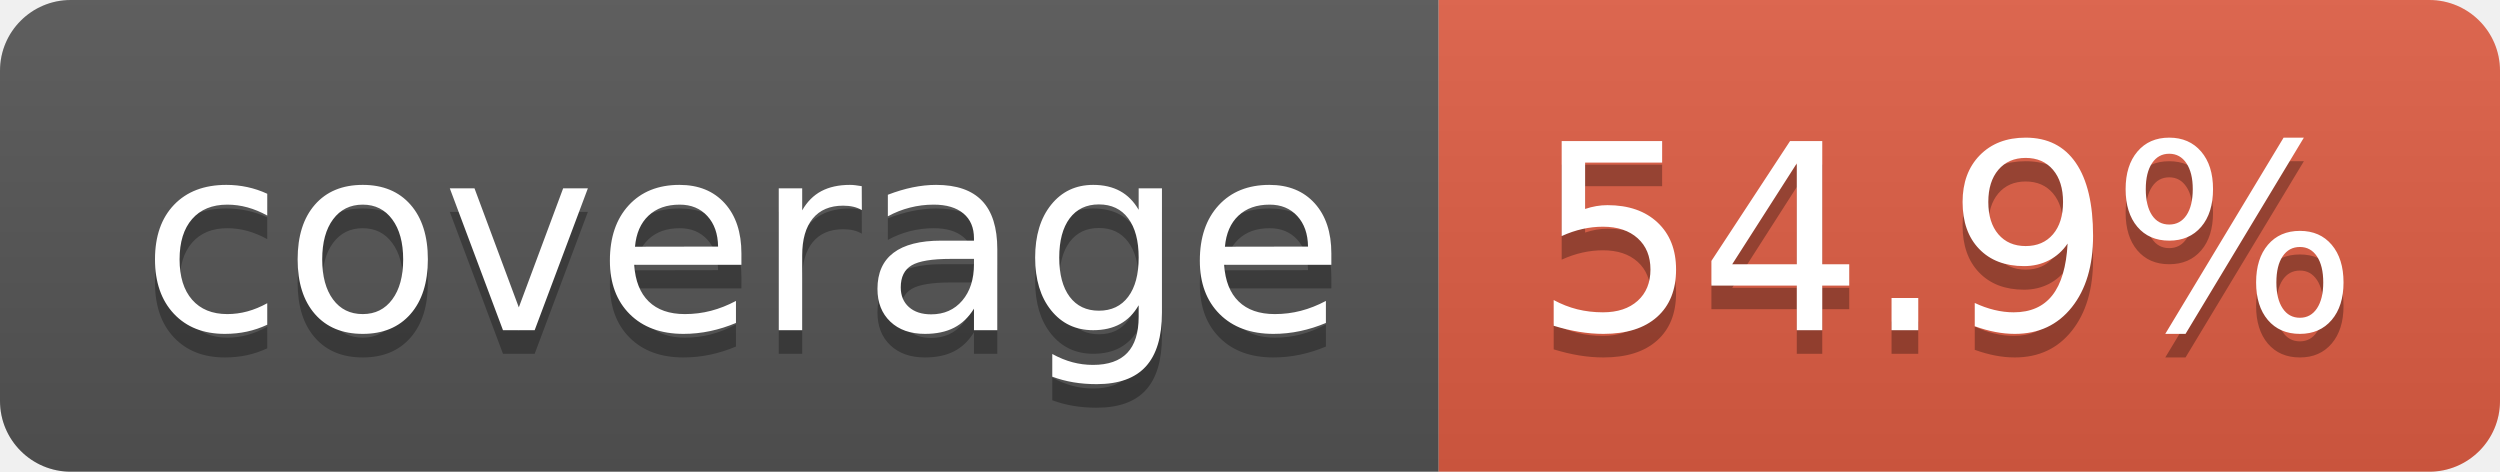
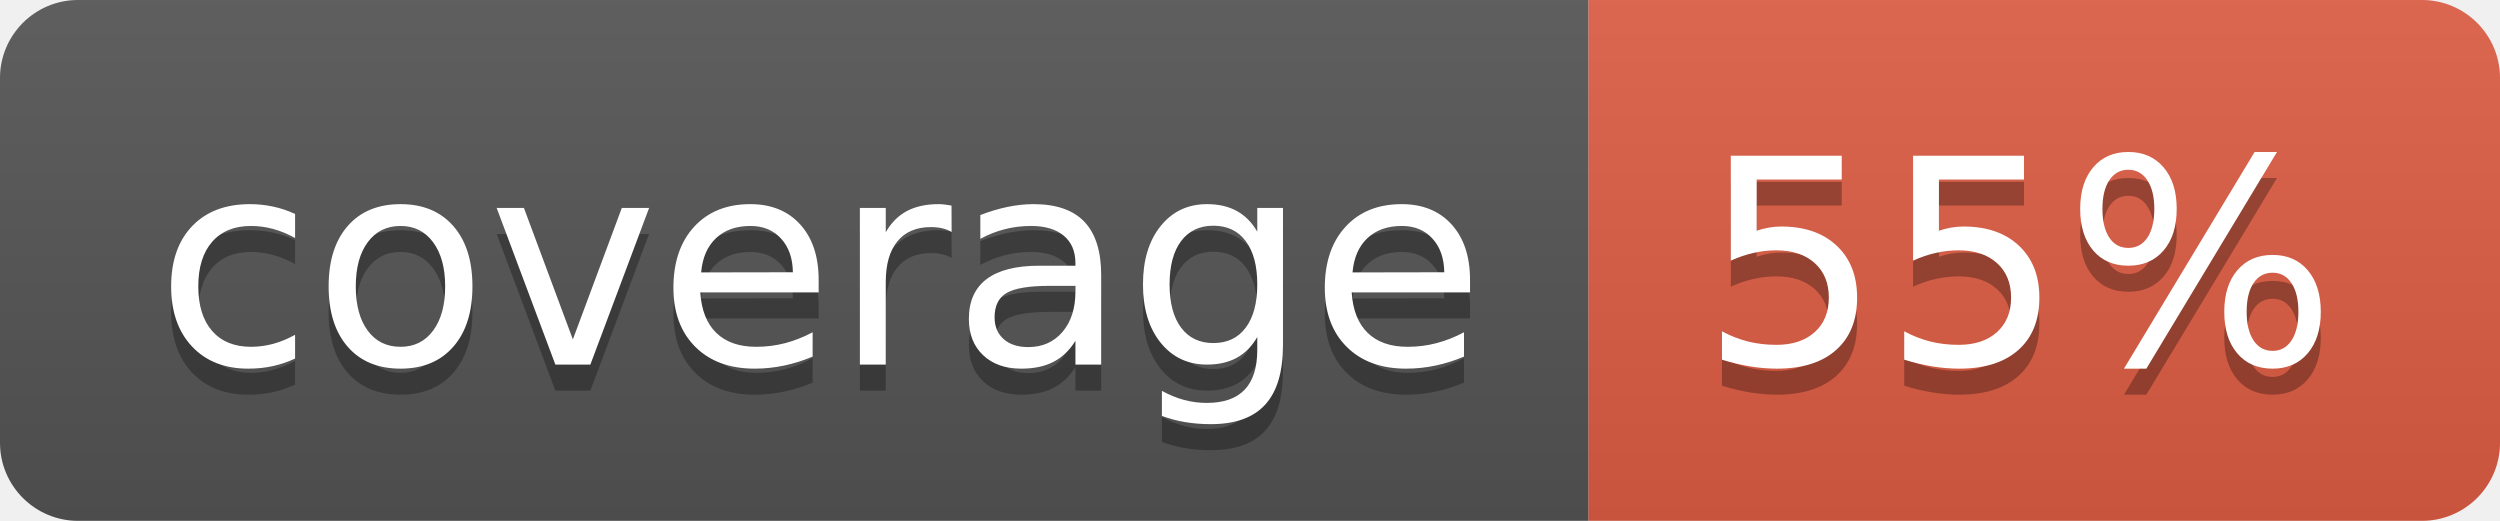
- <svg xmlns="http://www.w3.org/2000/svg" width="106" height="20" role="img" aria-label="coverage: 54.9%">
+ <svg xmlns="http://www.w3.org/2000/svg" width="96" height="20" role="img" aria-label="coverage: 55%">
  <linearGradient id="s" x2="0" y2="100%">
    <stop offset="0" stop-color="#bbb" stop-opacity=".1" />
    <stop offset="1" stop-opacity=".1" />
  </linearGradient>
  <clipPath id="r">
-     <rect width="106" height="20" rx="3" fill="#fff" />
+     <rect width="96" height="20" rx="3" fill="#fff" />
  </clipPath>
  <g clip-path="url(#r)">
    <rect width="61" height="20" fill="#555" />
-     <rect x="61" width="45" height="20" fill="#e05d44" />
-     <rect width="106" height="20" fill="url(#s)" />
+     <rect x="61" width="35" height="20" fill="#e05d44" />
+     <rect width="96" height="20" fill="url(#s)" />
  </g>
  <g fill="#fff" text-anchor="middle" font-family="Verdana,Geneva,DejaVu Sans,sans-serif" text-rendering="geometricPrecision" font-size="110">
    <text aria-hidden="true" x="315" y="150" fill="#010101" fill-opacity=".3" transform="scale(.1)" textLength="510">coverage</text>
    <text x="315" y="140" transform="scale(.1)" fill="#fff" textLength="510">coverage</text>
-     <text aria-hidden="true" x="825" y="150" fill="#010101" fill-opacity=".3" transform="scale(.1)" textLength="350">54.9%</text>
-     <text x="825" y="140" transform="scale(.1)" fill="#fff" textLength="350">54.9%</text>
+     <text aria-hidden="true" x="775" y="150" fill="#010101" fill-opacity=".3" transform="scale(.1)" textLength="245">55%</text>
+     <text x="775" y="140" transform="scale(.1)" fill="#fff" textLength="245">55%</text>
  </g>
</svg>
